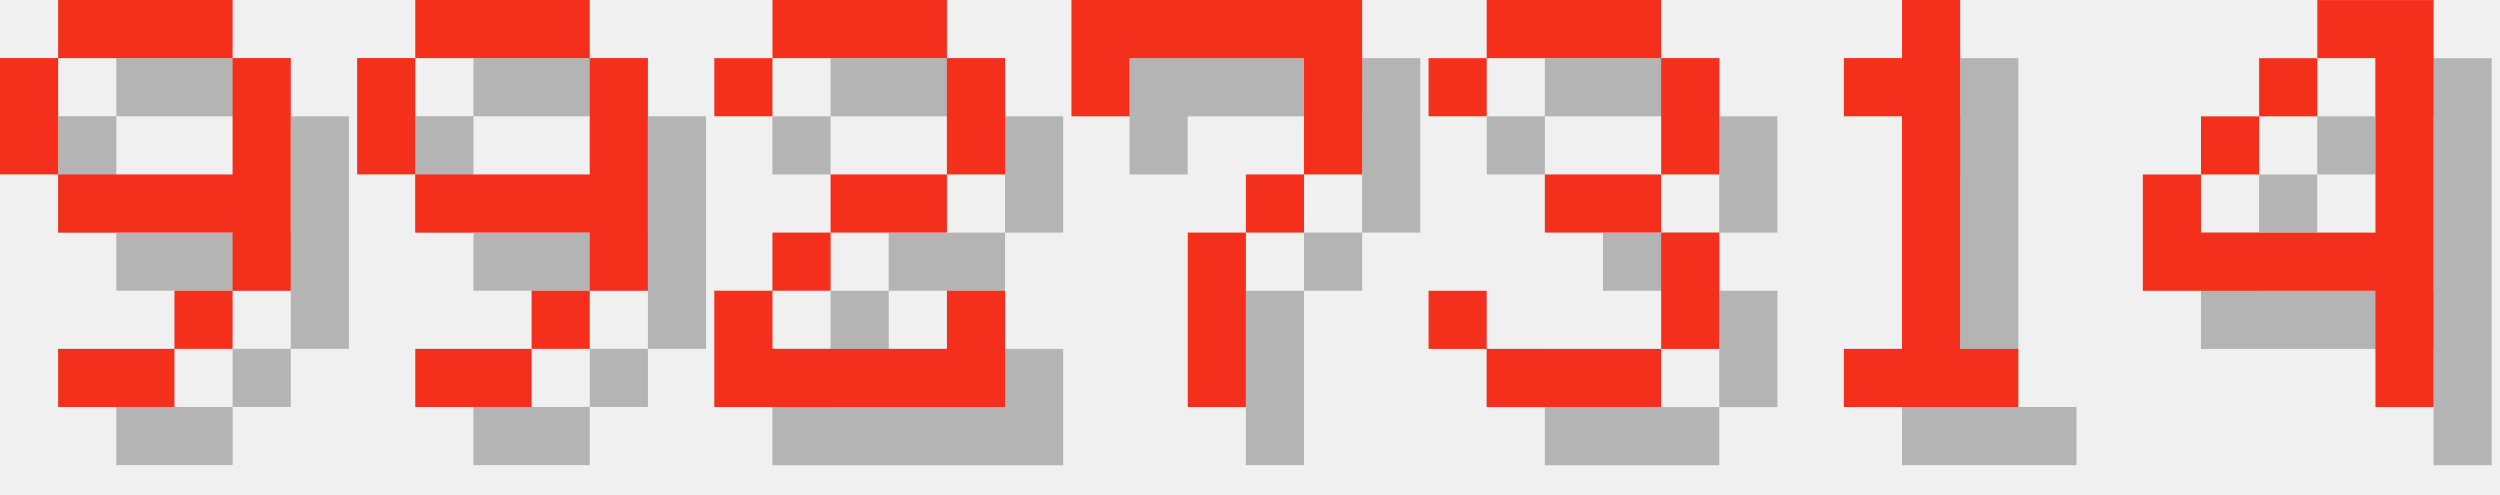
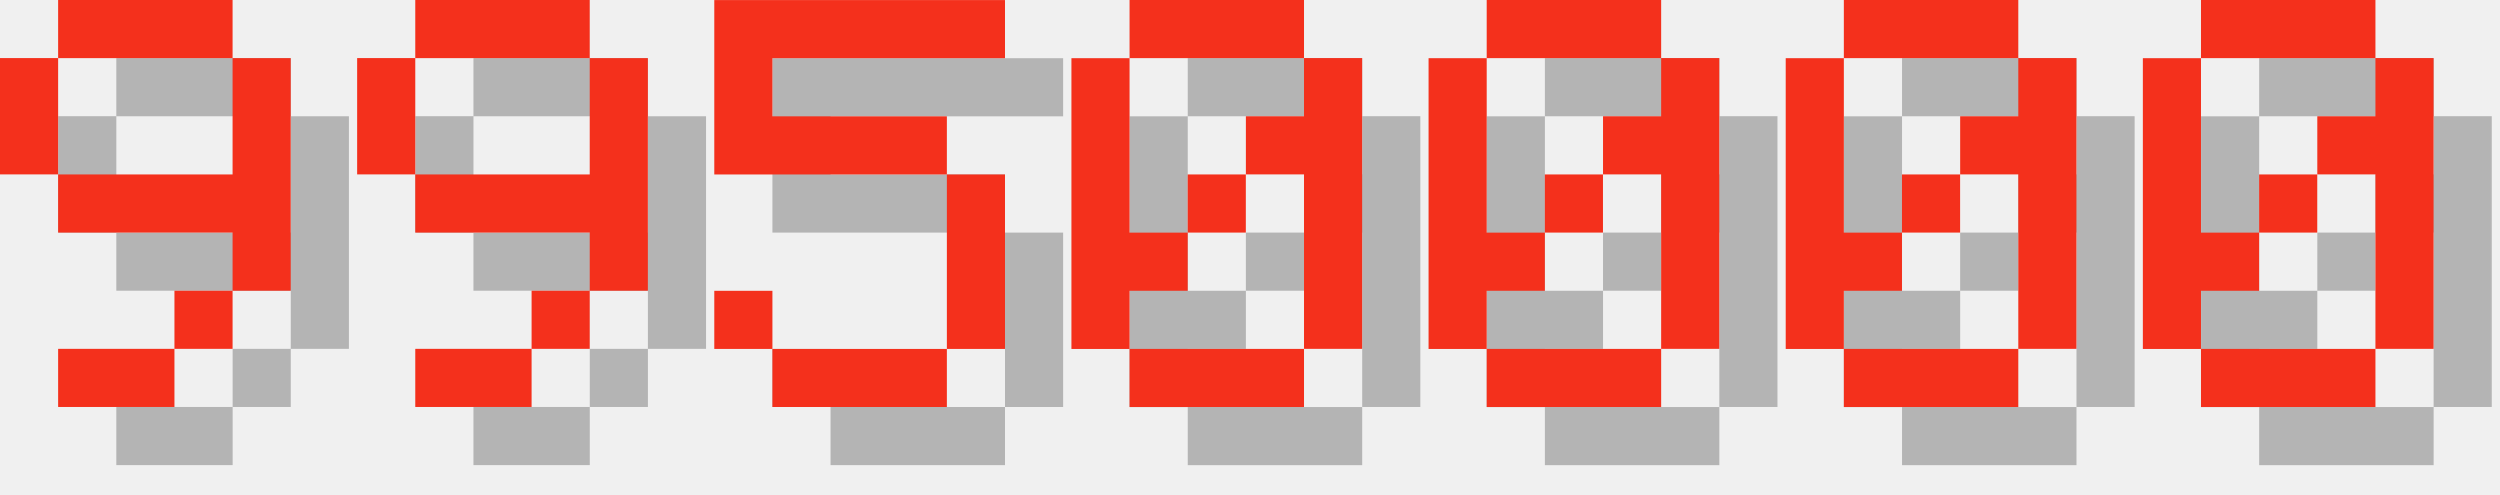
<svg xmlns="http://www.w3.org/2000/svg" version="1.1" width="182.0" height="36">
  <style>
        .text-foreground {
            fill: #F4301C;
        }
        .text-shadow {
            fill: #000000;
            fill-opacity: 0.25;
        }
    </style>
  <g class="digit" id="digit_9" transform="translate(0.0, 0), scale(4)">
    <path id="digit_9_shadow" class="text-shadow" d="m2.117 1.058v1.058h3.175v-1.058h-3.175zm3.175 1.058v2.117h-3.175v1.058h3.175v1.058h1.058v-4.233h-1.058zm0 4.233h-1.058v1.058h1.058v-1.058zm-1.058 1.058h-2.117v1.058h2.117v-1.058zm-2.117-3.175v-2.117h-1.058v2.117h1.058z" fill-opacity=".5" style="paint-order:stroke fill markers" />
    <path id="digit_9_fg" class="text-foreground" d="m1.058 0v1.058h3.175v-1.058h-3.175zm3.175 1.058v2.117h-3.175v1.058h3.175v1.058h1.058v-4.233h-1.058zm0 4.233h-1.058v1.058h1.058v-1.058zm-1.058 1.058h-2.117v1.058h2.117v-1.058zm-2.117-3.175v-2.117h-1.058v2.117h1.058z" fill="#fff" style="paint-order:stroke fill markers" />
  </g>
  <g class="digit" id="digit_9" transform="translate(26.0, 0), scale(4)">
    <path id="digit_9_shadow" class="text-shadow" d="m2.117 1.058v1.058h3.175v-1.058h-3.175zm3.175 1.058v2.117h-3.175v1.058h3.175v1.058h1.058v-4.233h-1.058zm0 4.233h-1.058v1.058h1.058v-1.058zm-1.058 1.058h-2.117v1.058h2.117v-1.058zm-2.117-3.175v-2.117h-1.058v2.117h1.058z" fill-opacity=".5" style="paint-order:stroke fill markers" />
    <path id="digit_9_fg" class="text-foreground" d="m1.058 0v1.058h3.175v-1.058h-3.175zm3.175 1.058v2.117h-3.175v1.058h3.175v1.058h1.058v-4.233h-1.058zm0 4.233h-1.058v1.058h1.058v-1.058zm-1.058 1.058h-2.117v1.058h2.117v-1.058zm-2.117-3.175v-2.117h-1.058v2.117h1.058z" fill="#fff" style="paint-order:stroke fill markers" />
  </g>
-   <g class="digit" id="digit_2" transform="translate(52.0, 0), scale(4)">
-     <path id="digit_2_shadow" class="text-shadow" d="m1.058 2.117v1.058h1.058v-1.058h3.175v2.117h-2.117v1.058h-1.058v1.058h-1.058v2.117h5.292v-2.117h-1.058v1.058h-3.175v-1.058h1.058v-1.058h2.117v-1.058h1.058v-2.117h-1.058v-1.058h-3.175v1.058h-1.058z" fill-opacity=".5" style="paint-order:stroke fill markers" />
-     <path id="digit_2_fg" class="text-foreground" d="m0 1.058v1.058h1.058v-1.058h3.175v2.117h-2.117v1.058h-1.058v1.058h-1.058v2.117h5.292v-2.117h-1.058v1.058h-3.175v-1.058h1.058v-1.058h2.117v-1.058h1.058v-2.117h-1.058v-1.058h-3.175v1.058h-1.058z" fill="#fff" style="paint-order:stroke fill markers" />
+   <g class="digit" id="digit_5" transform="translate(52.0, 0), scale(4)">
+     <path id="digit_5_shadow" class="text-shadow" d="m1.058 1.058v3.175h4.233v3.175h-3.175v-1.058h-1.058v1.058h1.058v1.058h3.175v-1.058h1.058v-3.175h-1.058v-1.058h-3.175v-1.058h4.233v-1.058h-5.292z" fill-opacity=".5" style="paint-order:stroke fill markers" />
+     <path id="digit_5_fg" class="text-foreground" d="m0 0v3.175h4.233v3.175h-3.175v-1.058h-1.058v1.058h1.058v1.058h3.175v-1.058h1.058v-3.175h-1.058v-1.058h-3.175v-1.058h4.233v-1.058h-5.292z" fill="#fff" style="paint-order:stroke fill markers" />
  </g>
-   <g class="digit" id="digit_7" transform="translate(78.0, 0), scale(4)">
-     <path id="digit_7_shadow" class="text-shadow" d="m1.058 1.058 2e-6 2.117h1.058v-1.058h3.175v1.058l2e-7 1.058h-1.058v1.058h-1.058l4e-7 3.175 1.058 1e-7v-3.175h1.058v-1.058h1.058l5e-7 -1.058v-2.117z" fill-opacity=".5" style="paint-order:stroke fill markers" />
-     <path id="digit_7_fg" class="text-foreground" d="m0 0 2e-6 2.117h1.058v-1.058h3.175v1.058l2e-7 1.058h-1.058v1.058h-1.058l4e-7 3.175 1.058 1e-7v-3.175h1.058v-1.058h1.058l5e-7 -1.058v-2.117z" fill="#fff" style="paint-order:stroke fill markers" />
+   <g class="digit" id="digit_0" transform="translate(78.0, 0), scale(4)">
+     <path id="digit_0_shadow" class="text-shadow" d="m2.117 1.058v1.058h3.175v-1.058h-3.175zm3.175 1.058v1.058h-1.058v1.058h1.058v3.175h1.058v-5.292h-1.058zm0 5.292h-3.175v1.058h3.175v-1.058zm-3.175 0v-1.058h1.058v-1.058h-1.058v-3.175h-1.058v5.292h1.058zm1.058-2.117h1.058v-1.058h-1.058v1.058z" fill-opacity=".5" style="paint-order:stroke fill markers" />
+     <path id="digit_0_fg" class="text-foreground" d="m1.058 0v1.058h3.175v-1.058h-3.175zm3.175 1.058v1.058h-1.058v1.058h1.058v3.175h1.058v-5.292h-1.058zm0 5.292h-3.175v1.058h3.175v-1.058zm-3.175 0v-1.058h1.058v-1.058h-1.058v-3.175h-1.058v5.292h1.058zm1.058-2.117h1.058v-1.058h-1.058v1.058z" fill="#fff" style="paint-order:stroke fill markers" />
  </g>
-   <g class="digit" id="digit_3" transform="translate(104.0, 0), scale(4)">
-     <path id="digit_3_shadow" class="text-shadow" d="m1.058 2.117v1.058h1.058v-1.058h3.175v2.117h-2.117v1.058h2.117v2.117h-3.175v-1.058h-1.058v1.058h1.058v1.058h3.175v-1.058h1.058v-2.117h-1.058v-1.058h1.058v-2.117h-1.058v-1.058h-3.175v1.058h-1.058z" fill-opacity=".5" style="paint-order:stroke fill markers" />
-     <path id="digit_3_fg" class="text-foreground" d="m0 1.058v1.058h1.058v-1.058h3.175v2.117h-2.117v1.058h2.117v2.117h-3.175v-1.058h-1.058v1.058h1.058v1.058h3.175v-1.058h1.058v-2.117h-1.058v-1.058h1.058v-2.117h-1.058v-1.058h-3.175v1.058h-1.058z" fill="#fff" style="paint-order:stroke fill markers" />
+   <g class="digit" id="digit_0" transform="translate(104.0, 0), scale(4)">
+     <path id="digit_0_shadow" class="text-shadow" d="m2.117 1.058v1.058h3.175v-1.058h-3.175zm3.175 1.058v1.058h-1.058v1.058h1.058v3.175h1.058v-5.292h-1.058zm0 5.292h-3.175v1.058h3.175v-1.058zm-3.175 0v-1.058h1.058v-1.058h-1.058v-3.175h-1.058v5.292h1.058zm1.058-2.117h1.058v-1.058h-1.058v1.058z" fill-opacity=".5" style="paint-order:stroke fill markers" />
+     <path id="digit_0_fg" class="text-foreground" d="m1.058 0v1.058h3.175v-1.058h-3.175zm3.175 1.058v1.058h-1.058v1.058h1.058v3.175h1.058v-5.292h-1.058zm0 5.292h-3.175v1.058h3.175v-1.058zm-3.175 0v-1.058h1.058v-1.058h-1.058v-3.175h-1.058v5.292h1.058zm1.058-2.117h1.058v-1.058h-1.058v1.058z" fill="#fff" style="paint-order:stroke fill markers" />
  </g>
-   <g class="digit" id="digit_1" transform="translate(130.0, 0), scale(4)">
-     <path id="digit_1_shadow" class="text-shadow" d="m2.117 2.117v1.058h1.058v4.233h-1.058v1.058h3.175v-1.058h-1.058v-6.35h-1.058v1.058h-1.058z" fill-opacity=".5" style="paint-order:stroke fill markers" />
-     <path id="digit_1_fg" class="text-foreground" d="m1.058 1.058v1.058h1.058v4.233h-1.058v1.058h3.175v-1.058h-1.058v-6.35h-1.058v1.058h-1.058z" fill="#fff" style="paint-order:stroke fill markers" />
+   <g class="digit" id="digit_0" transform="translate(130.0, 0), scale(4)">
+     <path id="digit_0_shadow" class="text-shadow" d="m2.117 1.058v1.058h3.175v-1.058h-3.175zm3.175 1.058v1.058h-1.058v1.058h1.058v3.175h1.058v-5.292h-1.058zm0 5.292h-3.175v1.058h3.175v-1.058zm-3.175 0v-1.058h1.058v-1.058h-1.058v-3.175h-1.058v5.292h1.058zm1.058-2.117h1.058v-1.058h-1.058v1.058z" fill-opacity=".5" style="paint-order:stroke fill markers" />
+     <path id="digit_0_fg" class="text-foreground" d="m1.058 0v1.058h3.175v-1.058h-3.175zm3.175 1.058v1.058h-1.058v1.058h1.058v3.175h1.058v-5.292h-1.058zm0 5.292h-3.175v1.058h3.175v-1.058zm-3.175 0v-1.058h1.058v-1.058h-1.058v-3.175h-1.058v5.292h1.058zm1.058-2.117h1.058v-1.058h-1.058v1.058z" fill="#fff" style="paint-order:stroke fill markers" />
  </g>
-   <g class="digit" id="digit_4" transform="translate(156.0, 0), scale(4)">
-     <path id="digit_4_shadow" class="text-shadow" d="m4.233 1.058v1.058h1.058v3.175h-3.175v-1.058h-1.058v2.117h4.233v2.117h1.058v-7.408h-2.117zm-2.117 3.175h1.058v-1.058h-1.058v1.058zm1.058-1.058h1.058v-1.058h-1.058v1.058z" fill-opacity=".5" style="paint-order:stroke fill markers" />
-     <path id="digit_4_fg" class="text-foreground" d="m3.175 0v1.058h1.058v3.175h-3.175v-1.058h-1.058v2.117h4.233v2.117h1.058v-7.408h-2.117zm-2.117 3.175h1.058v-1.058h-1.058v1.058zm1.058-1.058h1.058v-1.058h-1.058v1.058z" fill="#fff" style="paint-order:stroke fill markers" />
+   <g class="digit" id="digit_0" transform="translate(156.0, 0), scale(4)">
+     <path id="digit_0_shadow" class="text-shadow" d="m2.117 1.058v1.058h3.175v-1.058h-3.175zm3.175 1.058v1.058h-1.058v1.058h1.058v3.175h1.058v-5.292h-1.058zm0 5.292h-3.175v1.058h3.175v-1.058zm-3.175 0v-1.058h1.058v-1.058h-1.058v-3.175h-1.058v5.292h1.058zm1.058-2.117h1.058v-1.058h-1.058v1.058z" fill-opacity=".5" style="paint-order:stroke fill markers" />
+     <path id="digit_0_fg" class="text-foreground" d="m1.058 0v1.058h3.175v-1.058h-3.175zm3.175 1.058v1.058h-1.058v1.058h1.058v3.175h1.058v-5.292h-1.058zm0 5.292h-3.175v1.058h3.175v-1.058zm-3.175 0v-1.058h1.058v-1.058h-1.058v-3.175h-1.058v5.292h1.058zm1.058-2.117h1.058v-1.058h-1.058v1.058z" fill="#fff" style="paint-order:stroke fill markers" />
  </g>
</svg>
